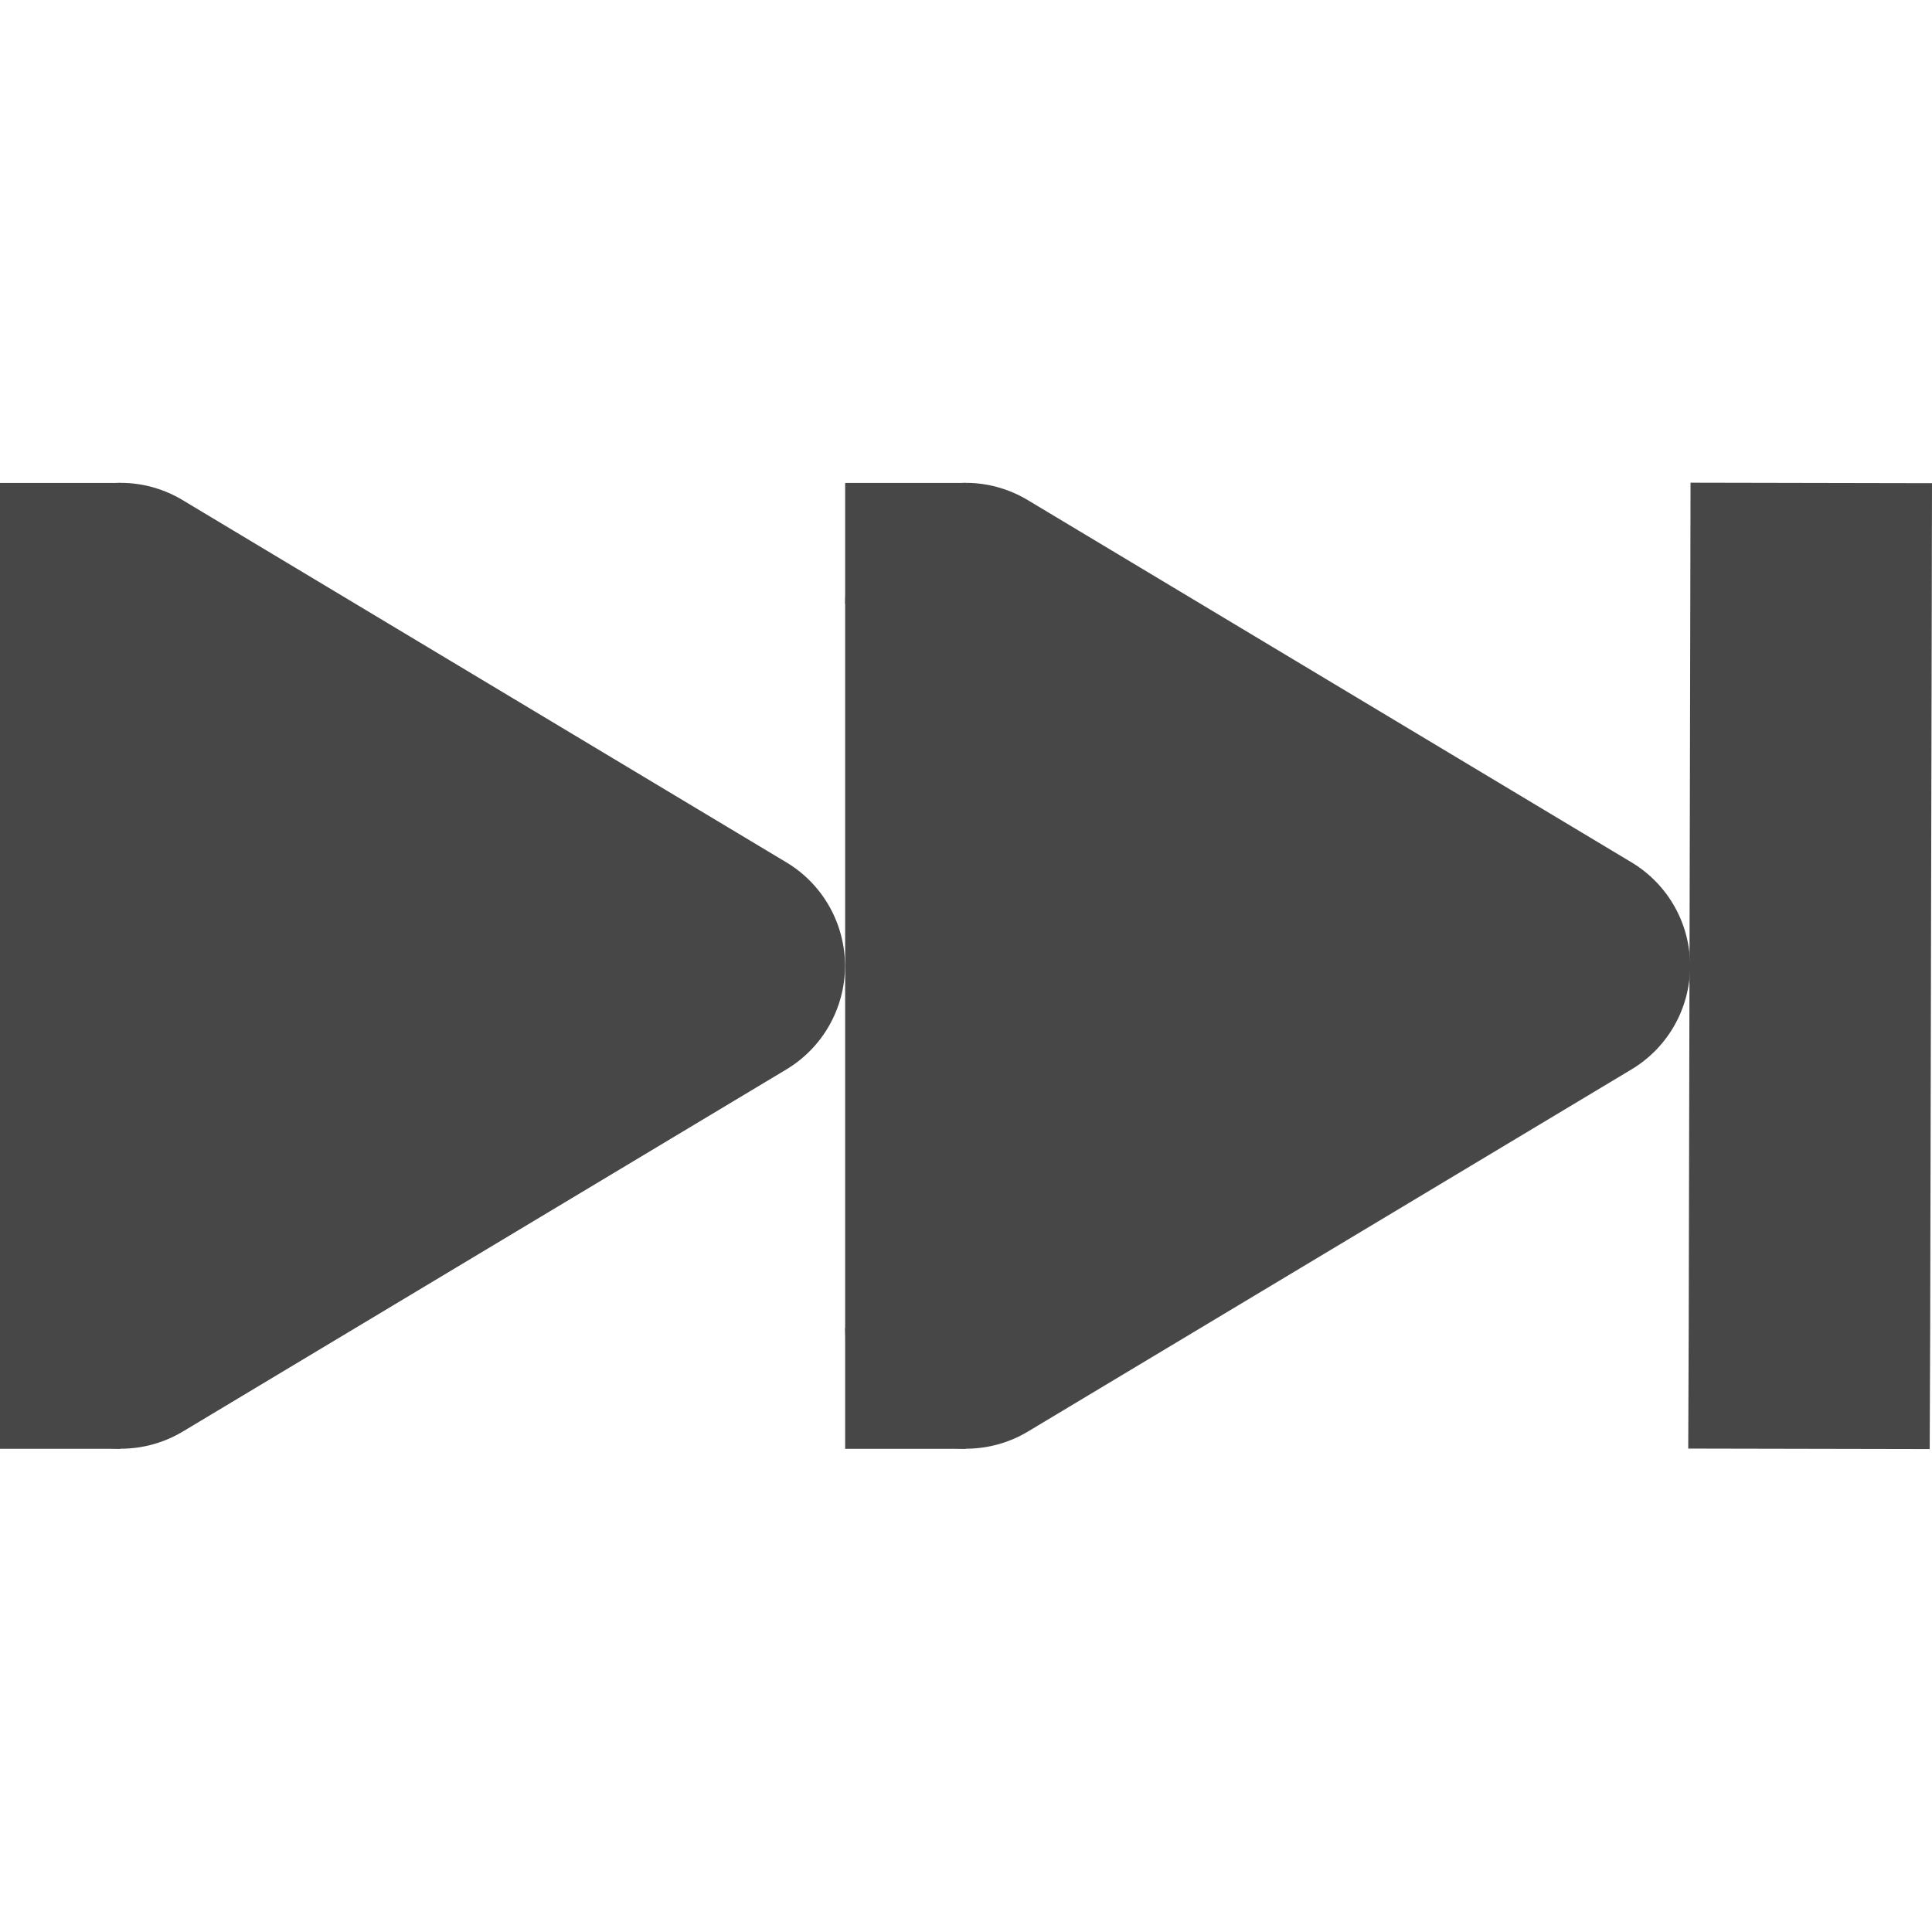
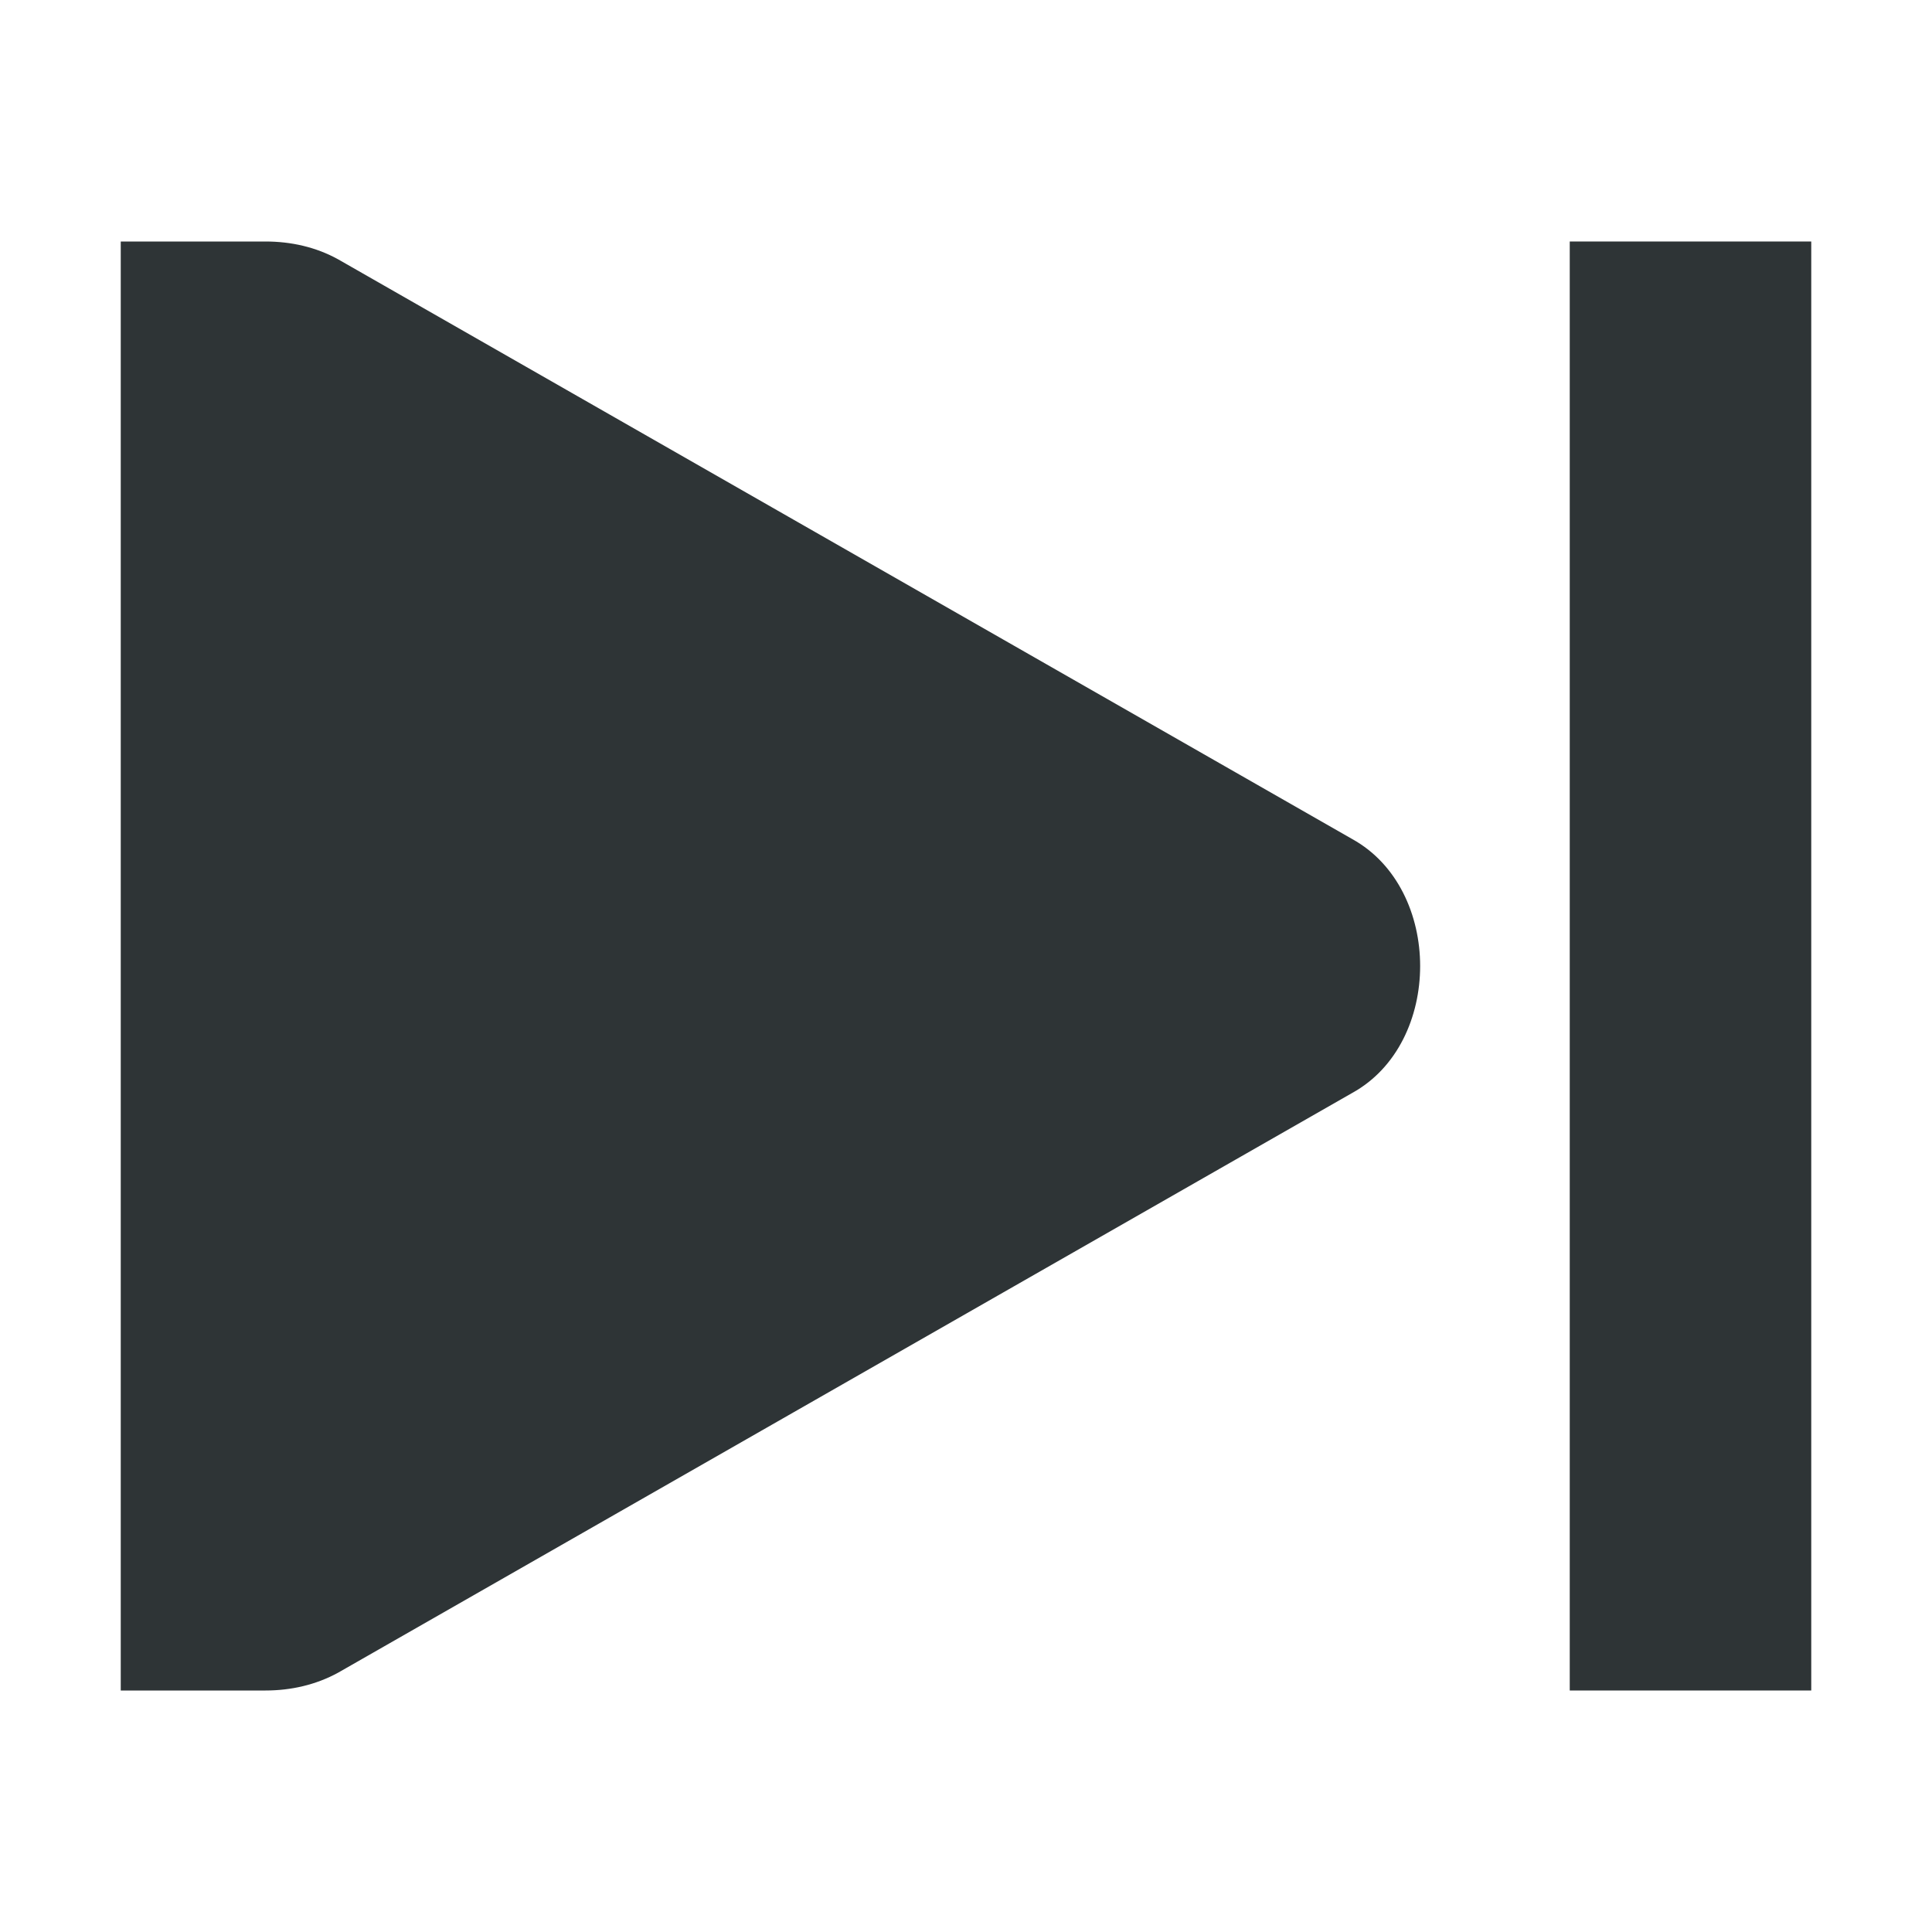
- <svg xmlns="http://www.w3.org/2000/svg" width="16.002" height="16">
-   <g color="#000" fill="#474747">
-     <path d="M8.04 4A1 1 0 007 5v6a1 1 0 001.514.857l5-3a1 1 0 000-1.714l-5-3A1 1 0 008.04 4zM9 6.768L11.055 8 9 9.232z" style="line-height:normal;font-variant-ligatures:normal;font-variant-position:normal;font-variant-caps:normal;font-variant-numeric:normal;font-variant-alternates:normal;font-feature-settings:normal;text-indent:0;text-align:start;text-decoration-line:none;text-decoration-style:solid;text-decoration-color:#000;text-transform:none;text-orientation:mixed;shape-padding:0;isolation:auto;mix-blend-mode:normal;marker:none" font-weight="400" font-family="sans-serif" overflow="visible" />
-     <path d="M14.002 3.998l-.002 1-.013 6-.004 1 2 .004.004-1 .013-6 .002-1z" style="line-height:normal;font-variant-ligatures:normal;font-variant-position:normal;font-variant-caps:normal;font-variant-numeric:normal;font-variant-alternates:normal;font-feature-settings:normal;text-indent:0;text-align:start;text-decoration-line:none;text-decoration-style:solid;text-decoration-color:#000;text-transform:none;text-orientation:mixed;shape-padding:0;isolation:auto;mix-blend-mode:normal;marker:none" font-weight="400" font-family="sans-serif" overflow="visible" />
-     <path d="M8 11H7v1h1zm0-7H7v1h1z" style="marker:none" overflow="visible" />
-     <path d="M1.04 4A1 1 0 000 5v6a1 1 0 001.514.857l5-3a1 1 0 000-1.714l-5-3A1 1 0 001.04 4zM2 6.768L4.055 8 2 9.232z" style="line-height:normal;font-variant-ligatures:normal;font-variant-position:normal;font-variant-caps:normal;font-variant-numeric:normal;font-variant-alternates:normal;font-feature-settings:normal;text-indent:0;text-align:start;text-decoration-line:none;text-decoration-style:solid;text-decoration-color:#000;text-transform:none;text-orientation:mixed;shape-padding:0;isolation:auto;mix-blend-mode:normal;marker:none" font-weight="400" font-family="sans-serif" overflow="visible" />
-     <path d="M1 11H0v1h1zm0-7H0v1h1zm7 1l5 3-5 3zM1 5l5 3-5 3z" style="marker:none" overflow="visible" />
+ <svg xmlns="http://www.w3.org/2000/svg" height="16px" viewBox="0 0 16 16" width="16px">
+   <g fill="#2e3436">
+     <path d="m 1 2 v 12 h 1.199 c 0.211 0 0.418 -0.047 0.602 -0.148 l 8.398 -4.801 c 0.375 -0.207 0.562 -0.629 0.562 -1.051 s -0.188 -0.844 -0.562 -1.051 l -8.398 -4.801 c -0.184 -0.102 -0.391 -0.148 -0.602 -0.148 z m 0 0" />
+     <path d="m 15 2 h -2 v 12 h 2 z m 0 0" />
  </g>
</svg>
